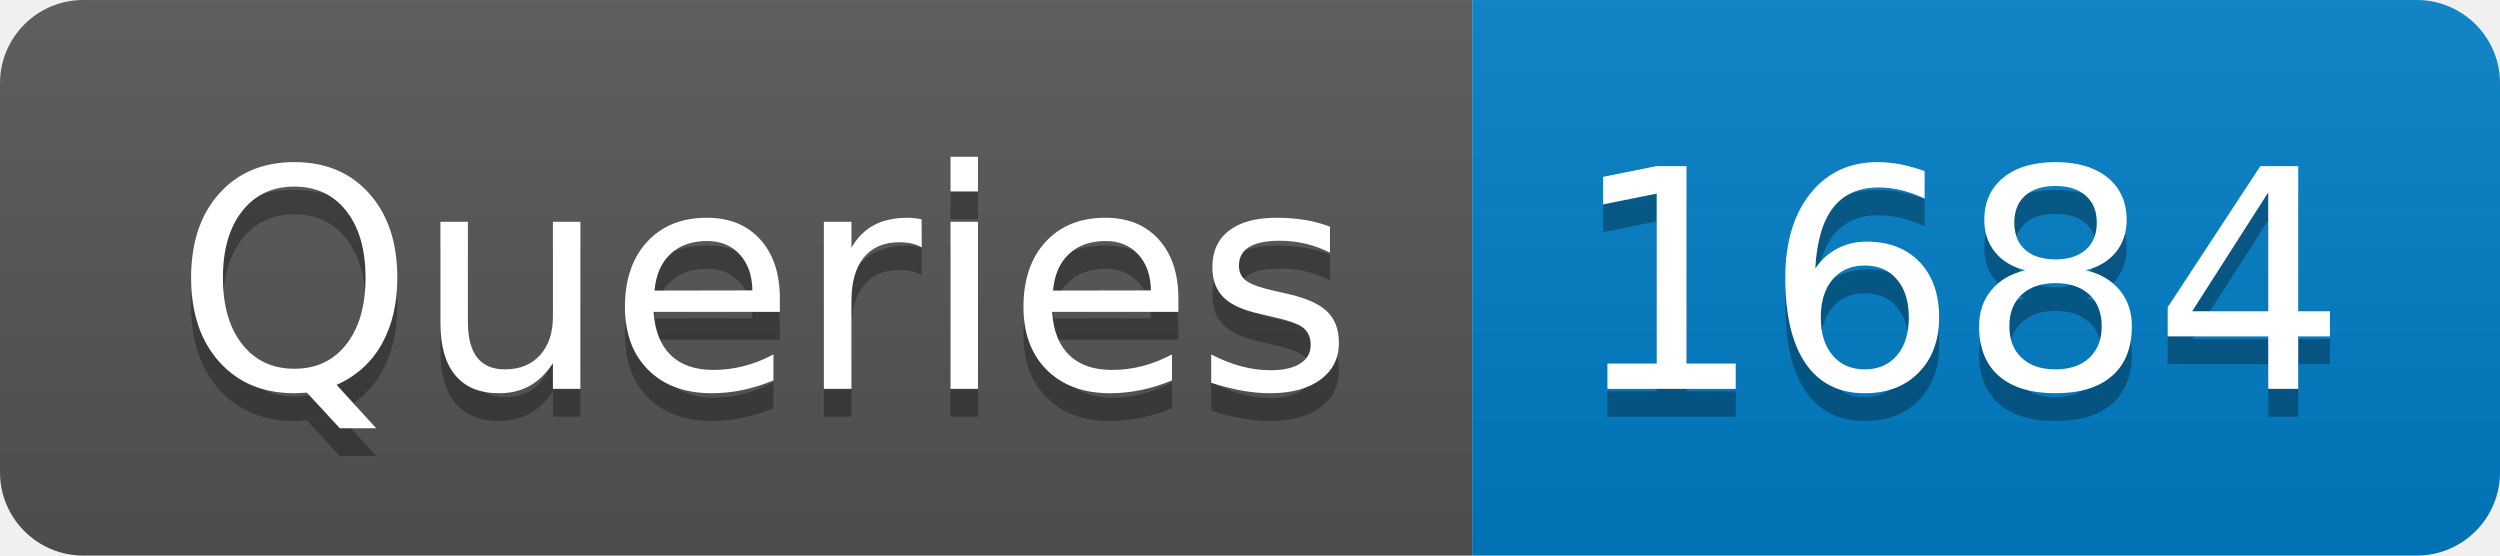
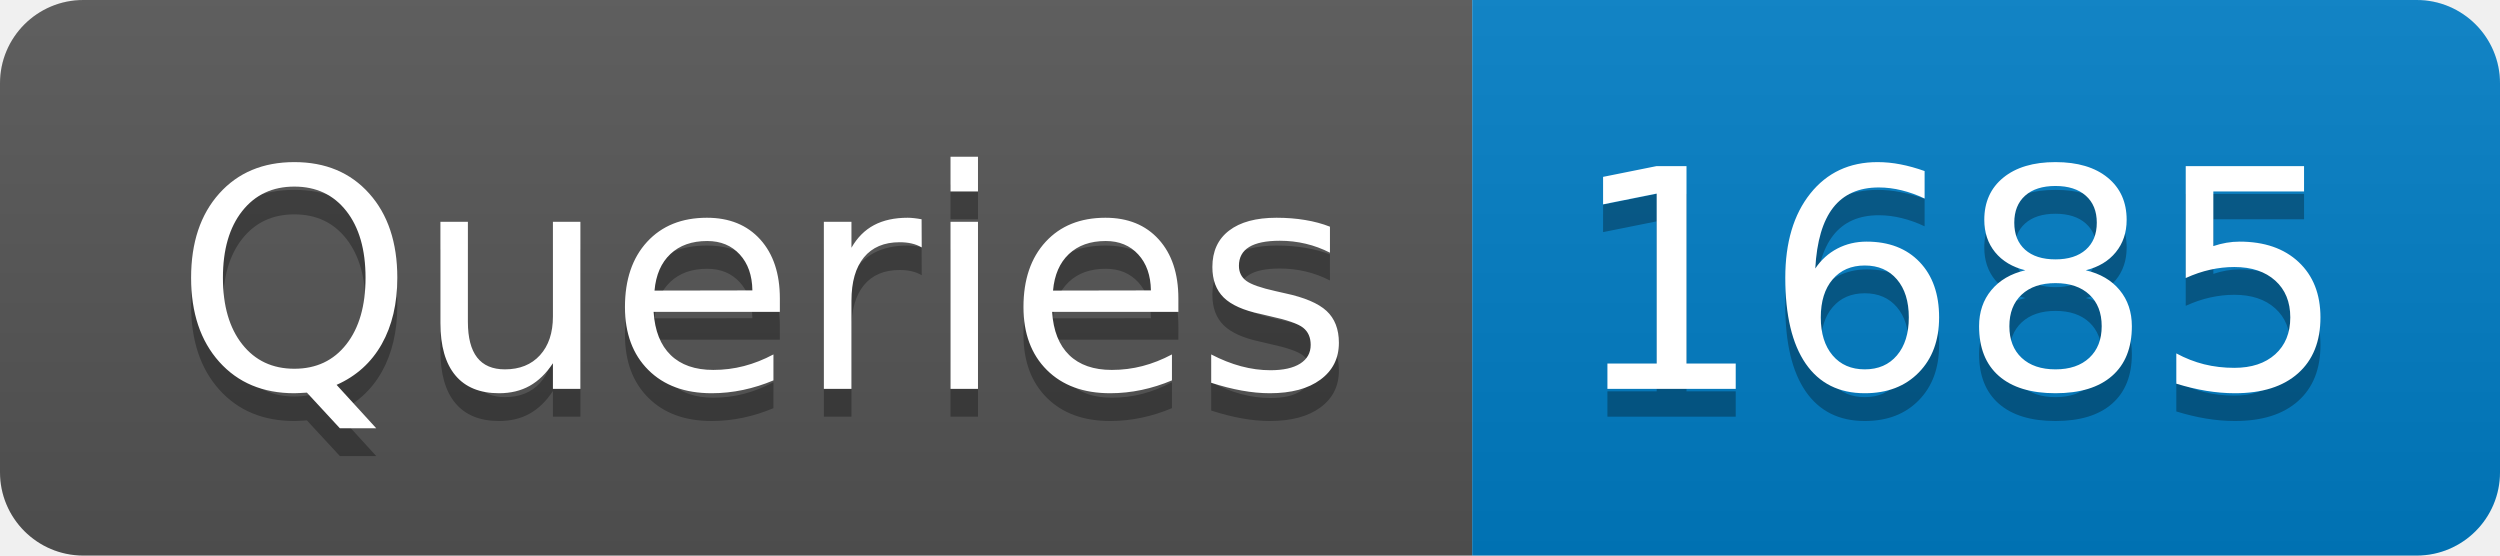
- <svg xmlns="http://www.w3.org/2000/svg" width="90" height="20" role="img" aria-label="Queries: 1684">
+ <svg xmlns="http://www.w3.org/2000/svg" width="90" height="20" role="img" aria-label="Queries: 1685">
  <linearGradient id="s" x2="0" y2="100%">
    <stop offset="0" stop-color="#bbb" stop-opacity=".1" />
    <stop offset="1" stop-opacity=".1" />
  </linearGradient>
  <clipPath id="r">
    <rect width="90" height="20" rx="3" fill="#fff" />
  </clipPath>
  <g clip-path="url(#r)">
    <rect width="53" height="20" fill="#555" />
    <rect x="53" width="37" height="20" fill="#007ec6" />
    <rect width="90" height="20" fill="url(#s)" />
  </g>
  <g fill="#fff" text-anchor="middle" font-family="Verdana,Geneva,DejaVu Sans,sans-serif" text-rendering="geometricPrecision" font-size="110">
    <text aria-hidden="true" x="275" y="150" fill="#010101" fill-opacity=".3" transform="scale(.1)" textLength="430">Queries</text>
    <text x="275" y="140" transform="scale(.1)" fill="#fff" textLength="430">Queries</text>
-     <text aria-hidden="true" x="705" y="150" fill="#010101" fill-opacity=".3" transform="scale(.1)" textLength="270">1684</text>
-     <text x="705" y="140" transform="scale(.1)" fill="#fff" textLength="270">1684</text>
+     <text aria-hidden="true" x="705" y="150" fill="#010101" fill-opacity=".3" transform="scale(.1)" textLength="270">1685</text>
+     <text x="705" y="140" transform="scale(.1)" fill="#fff" textLength="270">1685</text>
  </g>
</svg>
